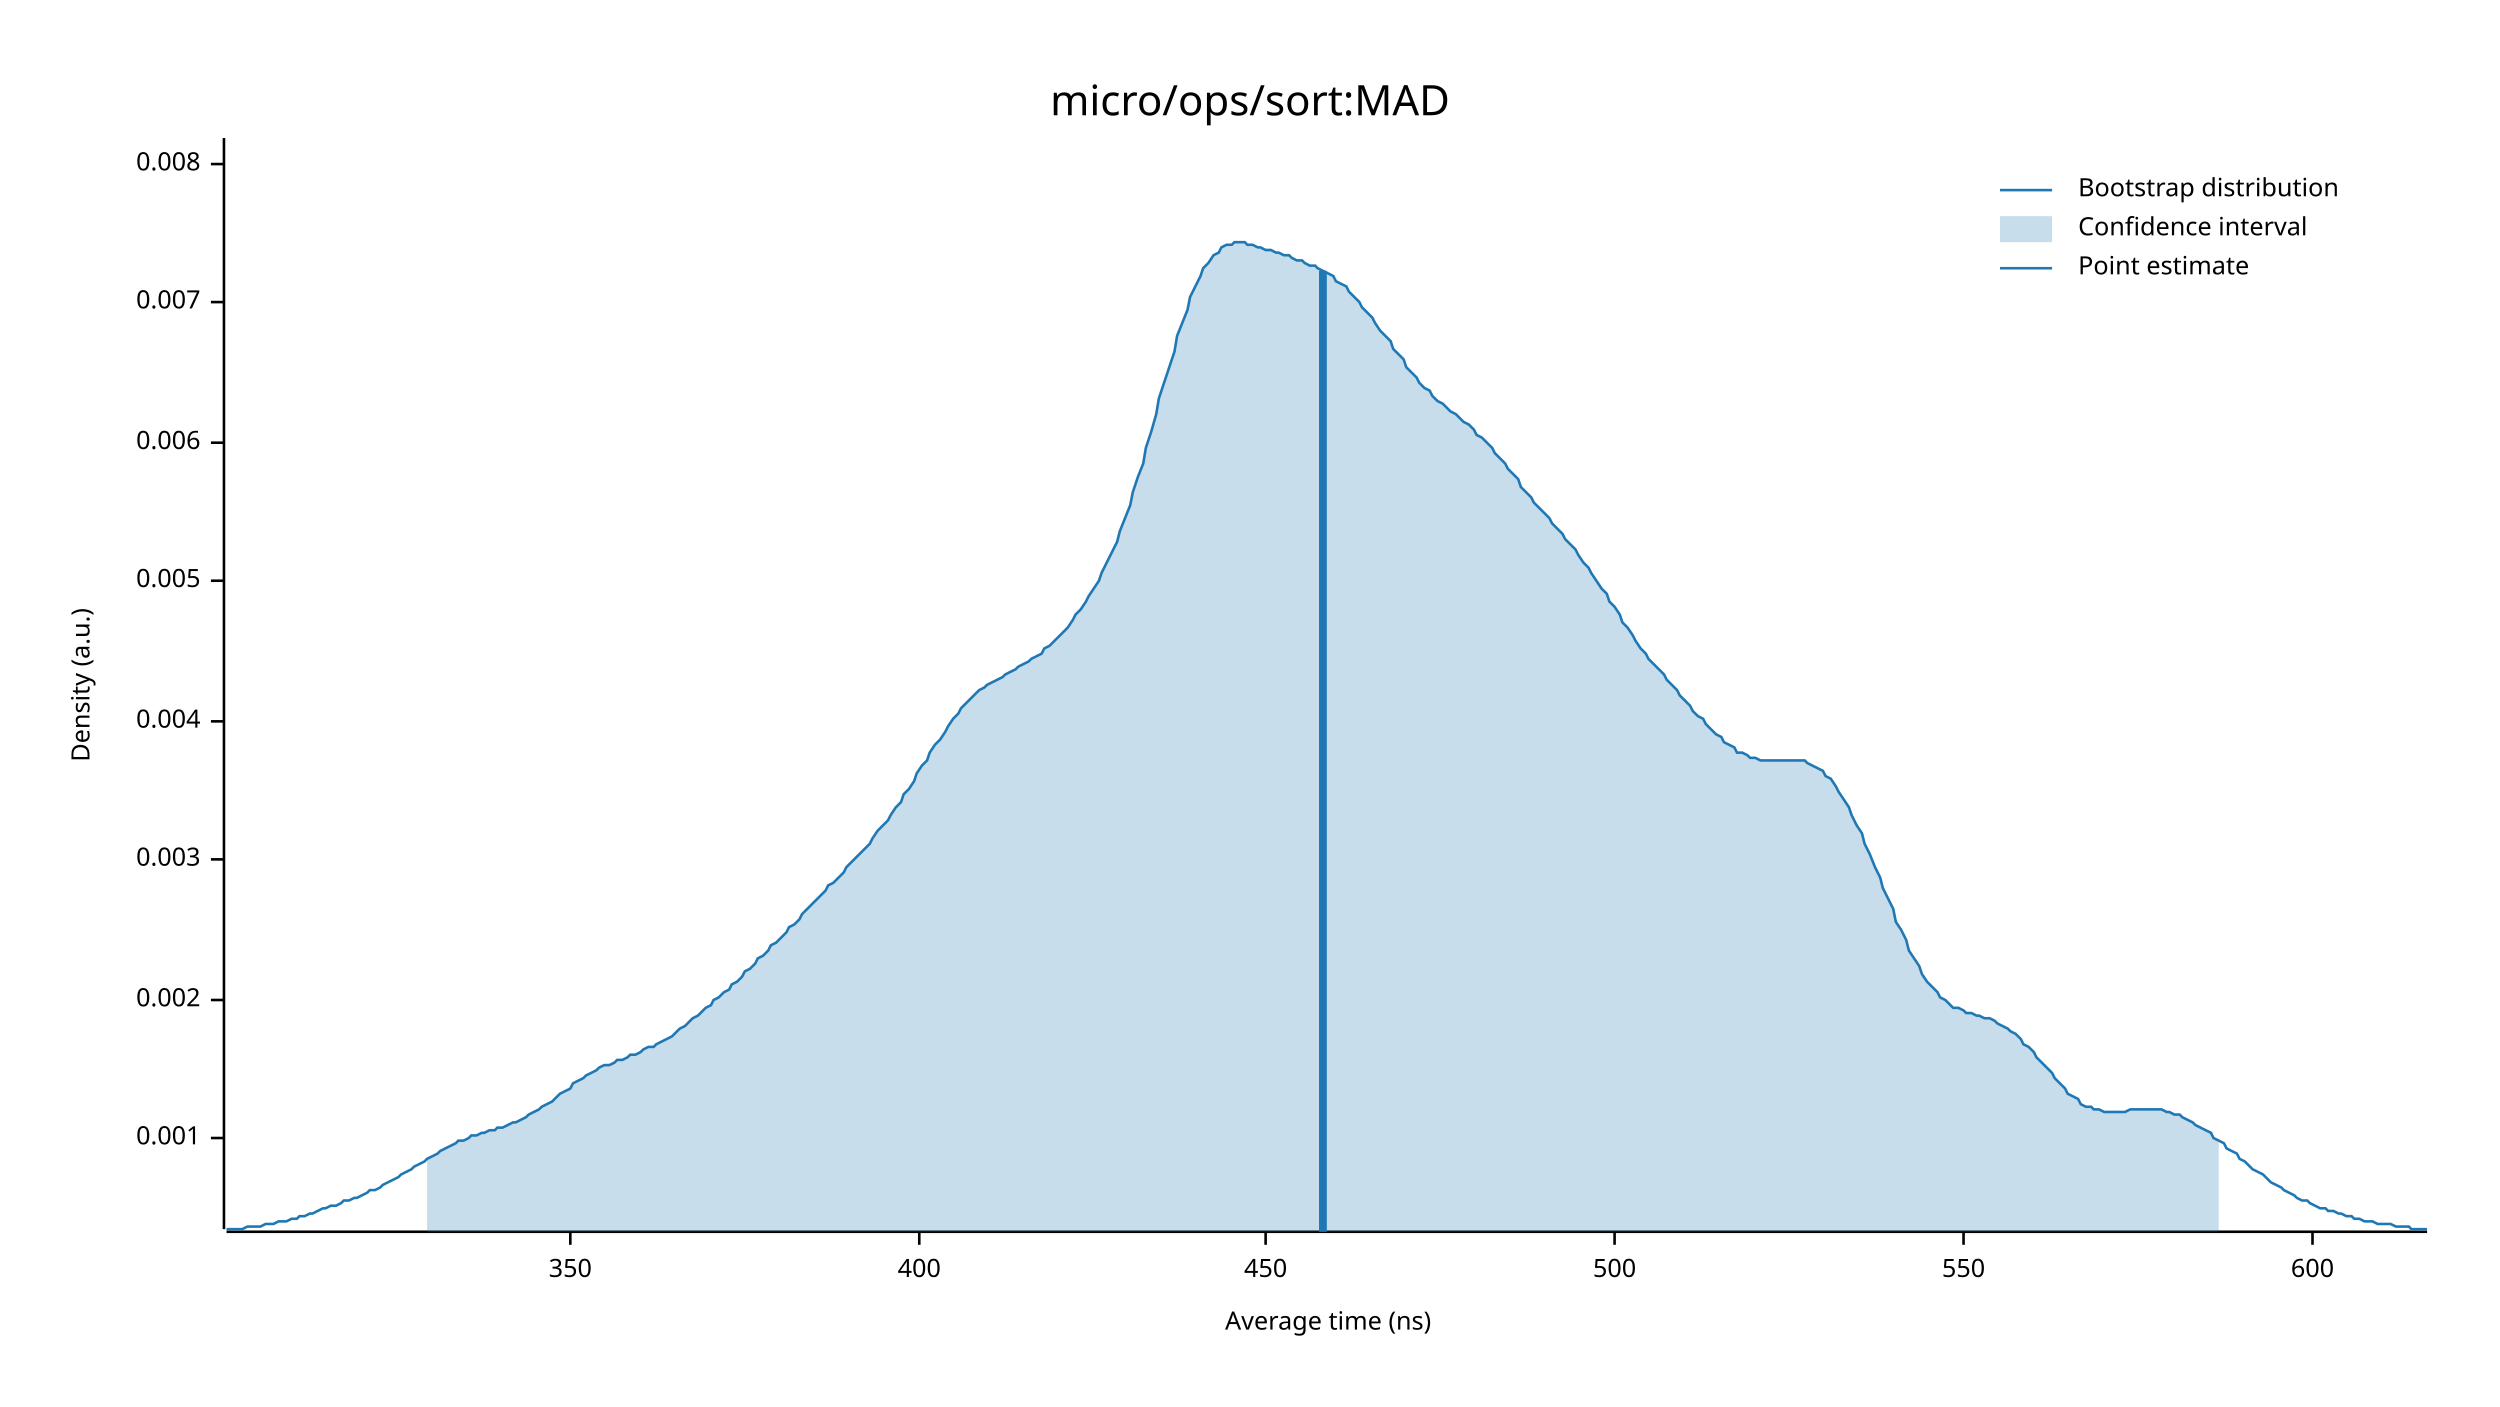
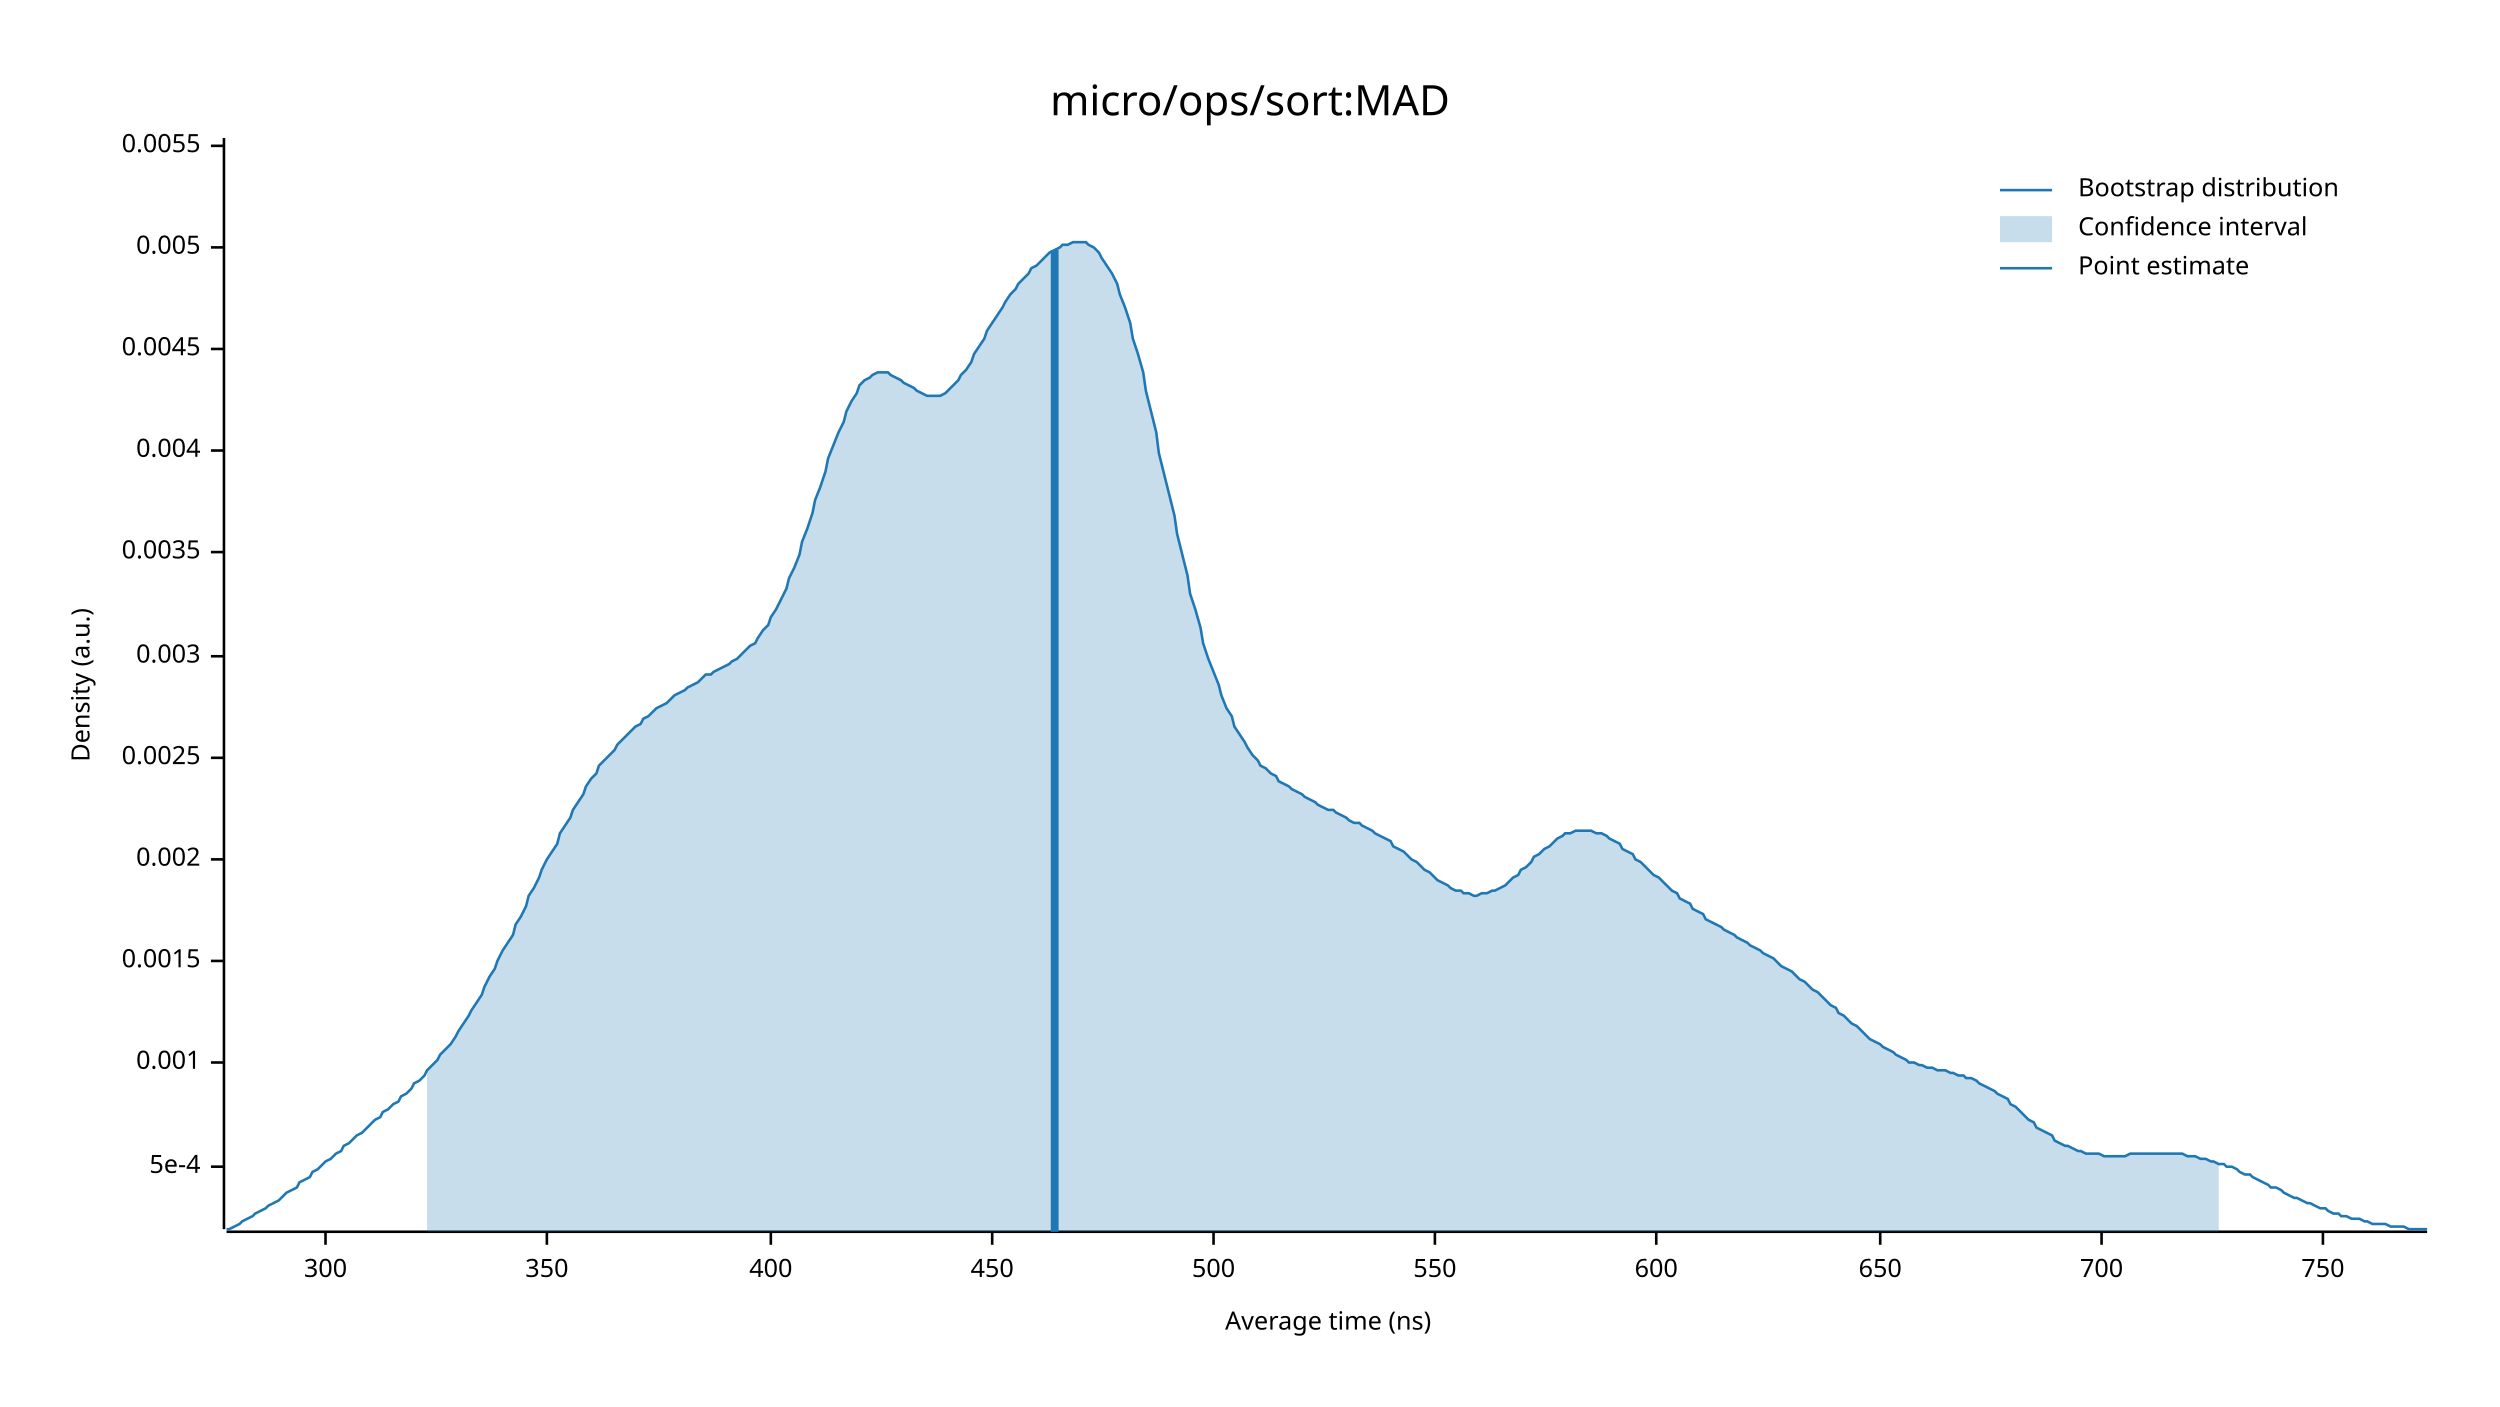
<svg xmlns="http://www.w3.org/2000/svg" width="960" height="540" viewBox="0 0 960 540">
  <text x="480" y="32" dy="0.76em" text-anchor="middle" font-family="sans-serif" font-size="16.129" opacity="1" fill="#000000">
micro/ops/sort:MAD
</text>
  <text x="27" y="263" dy="0.76em" text-anchor="middle" font-family="sans-serif" font-size="9.677" opacity="1" fill="#000000" transform="rotate(270, 27, 263)">
Density (a.u.)
</text>
  <text x="510" y="513" dy="-0.5ex" text-anchor="middle" font-family="sans-serif" font-size="9.677" opacity="1" fill="#000000">
Average time (ns)
</text>
  <polyline fill="none" opacity="1" stroke="#000000" stroke-width="1" points="86,53 86,472 " />
-   <text x="77" y="437" dy="0.5ex" text-anchor="end" font-family="sans-serif" font-size="9.677" opacity="1" fill="#000000">
+   <text x="77" y="448" dy="0.5ex" text-anchor="end" font-family="sans-serif" font-size="9.677" opacity="1" fill="#000000">
+ 5e-4
+ </text>
+   <polyline fill="none" opacity="1" stroke="#000000" stroke-width="1" points="81,448 86,448 " />
+   <text x="77" y="408" dy="0.5ex" text-anchor="end" font-family="sans-serif" font-size="9.677" opacity="1" fill="#000000">
0.001
</text>
-   <polyline fill="none" opacity="1" stroke="#000000" stroke-width="1" points="81,437 86,437 " />
-   <text x="77" y="384" dy="0.5ex" text-anchor="end" font-family="sans-serif" font-size="9.677" opacity="1" fill="#000000">
+   <polyline fill="none" opacity="1" stroke="#000000" stroke-width="1" points="81,408 86,408 " />
+   <text x="77" y="369" dy="0.5ex" text-anchor="end" font-family="sans-serif" font-size="9.677" opacity="1" fill="#000000">
+ 0.0015
+ </text>
+   <polyline fill="none" opacity="1" stroke="#000000" stroke-width="1" points="81,369 86,369 " />
+   <text x="77" y="330" dy="0.5ex" text-anchor="end" font-family="sans-serif" font-size="9.677" opacity="1" fill="#000000">
0.002
</text>
-   <polyline fill="none" opacity="1" stroke="#000000" stroke-width="1" points="81,384 86,384 " />
-   <text x="77" y="330" dy="0.5ex" text-anchor="end" font-family="sans-serif" font-size="9.677" opacity="1" fill="#000000">
+   <polyline fill="none" opacity="1" stroke="#000000" stroke-width="1" points="81,330 86,330 " />
+   <text x="77" y="291" dy="0.5ex" text-anchor="end" font-family="sans-serif" font-size="9.677" opacity="1" fill="#000000">
+ 0.0025
+ </text>
+   <polyline fill="none" opacity="1" stroke="#000000" stroke-width="1" points="81,291 86,291 " />
+   <text x="77" y="252" dy="0.5ex" text-anchor="end" font-family="sans-serif" font-size="9.677" opacity="1" fill="#000000">
0.003
</text>
-   <polyline fill="none" opacity="1" stroke="#000000" stroke-width="1" points="81,330 86,330 " />
-   <text x="77" y="277" dy="0.5ex" text-anchor="end" font-family="sans-serif" font-size="9.677" opacity="1" fill="#000000">
+   <polyline fill="none" opacity="1" stroke="#000000" stroke-width="1" points="81,252 86,252 " />
+   <text x="77" y="212" dy="0.5ex" text-anchor="end" font-family="sans-serif" font-size="9.677" opacity="1" fill="#000000">
+ 0.0035
+ </text>
+   <polyline fill="none" opacity="1" stroke="#000000" stroke-width="1" points="81,212 86,212 " />
+   <text x="77" y="173" dy="0.5ex" text-anchor="end" font-family="sans-serif" font-size="9.677" opacity="1" fill="#000000">
0.004
</text>
-   <polyline fill="none" opacity="1" stroke="#000000" stroke-width="1" points="81,277 86,277 " />
-   <text x="77" y="223" dy="0.5ex" text-anchor="end" font-family="sans-serif" font-size="9.677" opacity="1" fill="#000000">
+   <polyline fill="none" opacity="1" stroke="#000000" stroke-width="1" points="81,173 86,173 " />
+   <text x="77" y="134" dy="0.5ex" text-anchor="end" font-family="sans-serif" font-size="9.677" opacity="1" fill="#000000">
+ 0.0045
+ </text>
+   <polyline fill="none" opacity="1" stroke="#000000" stroke-width="1" points="81,134 86,134 " />
+   <text x="77" y="95" dy="0.5ex" text-anchor="end" font-family="sans-serif" font-size="9.677" opacity="1" fill="#000000">
0.005
</text>
-   <polyline fill="none" opacity="1" stroke="#000000" stroke-width="1" points="81,223 86,223 " />
-   <text x="77" y="170" dy="0.5ex" text-anchor="end" font-family="sans-serif" font-size="9.677" opacity="1" fill="#000000">
- 0.006
+   <polyline fill="none" opacity="1" stroke="#000000" stroke-width="1" points="81,95 86,95 " />
+   <text x="77" y="56" dy="0.5ex" text-anchor="end" font-family="sans-serif" font-size="9.677" opacity="1" fill="#000000">
+ 0.0055
</text>
-   <polyline fill="none" opacity="1" stroke="#000000" stroke-width="1" points="81,170 86,170 " />
-   <text x="77" y="116" dy="0.5ex" text-anchor="end" font-family="sans-serif" font-size="9.677" opacity="1" fill="#000000">
- 0.007
+   <polyline fill="none" opacity="1" stroke="#000000" stroke-width="1" points="81,56 86,56 " />
+   <polyline fill="none" opacity="1" stroke="#000000" stroke-width="1" points="87,473 932,473 " />
+   <text x="125" y="483" dy="0.76em" text-anchor="middle" font-family="sans-serif" font-size="9.677" opacity="1" fill="#000000">
+ 300
</text>
-   <polyline fill="none" opacity="1" stroke="#000000" stroke-width="1" points="81,116 86,116 " />
-   <text x="77" y="63" dy="0.5ex" text-anchor="end" font-family="sans-serif" font-size="9.677" opacity="1" fill="#000000">
- 0.008
- </text>
-   <polyline fill="none" opacity="1" stroke="#000000" stroke-width="1" points="81,63 86,63 " />
-   <polyline fill="none" opacity="1" stroke="#000000" stroke-width="1" points="87,473 932,473 " />
-   <text x="219" y="483" dy="0.76em" text-anchor="middle" font-family="sans-serif" font-size="9.677" opacity="1" fill="#000000">
+   <polyline fill="none" opacity="1" stroke="#000000" stroke-width="1" points="125,473 125,478 " />
+   <text x="210" y="483" dy="0.76em" text-anchor="middle" font-family="sans-serif" font-size="9.677" opacity="1" fill="#000000">
350
</text>
-   <polyline fill="none" opacity="1" stroke="#000000" stroke-width="1" points="219,473 219,478 " />
-   <text x="353" y="483" dy="0.76em" text-anchor="middle" font-family="sans-serif" font-size="9.677" opacity="1" fill="#000000">
+   <polyline fill="none" opacity="1" stroke="#000000" stroke-width="1" points="210,473 210,478 " />
+   <text x="296" y="483" dy="0.76em" text-anchor="middle" font-family="sans-serif" font-size="9.677" opacity="1" fill="#000000">
400
</text>
-   <polyline fill="none" opacity="1" stroke="#000000" stroke-width="1" points="353,473 353,478 " />
-   <text x="486" y="483" dy="0.76em" text-anchor="middle" font-family="sans-serif" font-size="9.677" opacity="1" fill="#000000">
+   <polyline fill="none" opacity="1" stroke="#000000" stroke-width="1" points="296,473 296,478 " />
+   <text x="381" y="483" dy="0.76em" text-anchor="middle" font-family="sans-serif" font-size="9.677" opacity="1" fill="#000000">
450
</text>
-   <polyline fill="none" opacity="1" stroke="#000000" stroke-width="1" points="486,473 486,478 " />
-   <text x="620" y="483" dy="0.76em" text-anchor="middle" font-family="sans-serif" font-size="9.677" opacity="1" fill="#000000">
+   <polyline fill="none" opacity="1" stroke="#000000" stroke-width="1" points="381,473 381,478 " />
+   <text x="466" y="483" dy="0.76em" text-anchor="middle" font-family="sans-serif" font-size="9.677" opacity="1" fill="#000000">
500
</text>
-   <polyline fill="none" opacity="1" stroke="#000000" stroke-width="1" points="620,473 620,478 " />
-   <text x="754" y="483" dy="0.76em" text-anchor="middle" font-family="sans-serif" font-size="9.677" opacity="1" fill="#000000">
+   <polyline fill="none" opacity="1" stroke="#000000" stroke-width="1" points="466,473 466,478 " />
+   <text x="551" y="483" dy="0.76em" text-anchor="middle" font-family="sans-serif" font-size="9.677" opacity="1" fill="#000000">
550
</text>
-   <polyline fill="none" opacity="1" stroke="#000000" stroke-width="1" points="754,473 754,478 " />
-   <text x="888" y="483" dy="0.76em" text-anchor="middle" font-family="sans-serif" font-size="9.677" opacity="1" fill="#000000">
+   <polyline fill="none" opacity="1" stroke="#000000" stroke-width="1" points="551,473 551,478 " />
+   <text x="636" y="483" dy="0.76em" text-anchor="middle" font-family="sans-serif" font-size="9.677" opacity="1" fill="#000000">
600
</text>
-   <polyline fill="none" opacity="1" stroke="#000000" stroke-width="1" points="888,473 888,478 " />
-   <polyline fill="none" opacity="1" stroke="#1F78B4" stroke-width="1" points="87,472 88,472 90,472 92,472 93,472 95,471 97,471 98,471 100,471 102,470 103,470 105,470 107,469 109,469 110,469 112,468 114,468 115,467 117,467 119,466 120,466 122,465 124,464 125,464 127,463 129,463 131,462 132,461 134,461 136,460 137,460 139,459 141,458 142,457 144,457 146,456 147,455 149,454 151,453 153,452 154,451 156,450 158,449 159,448 161,447 163,446 164,445 166,444 168,443 169,442 171,441 173,440 175,439 176,438 178,438 180,437 181,436 183,436 185,435 186,435 188,434 190,434 191,433 193,433 195,432 197,431 198,431 200,430 202,429 203,428 205,427 207,426 208,425 210,424 212,423 214,421 215,420 217,419 219,418 220,416 222,415 224,414 225,413 227,412 229,411 230,410 232,409 234,409 236,408 237,407 239,407 241,406 242,405 244,405 246,404 247,403 249,402 251,402 252,401 254,400 256,399 258,398 259,397 261,395 263,394 264,393 266,391 268,390 269,389 271,387 273,386 274,384 276,383 278,381 280,380 281,378 283,377 285,375 286,373 288,372 290,370 291,368 293,367 295,365 296,363 298,362 300,360 302,358 303,356 305,355 307,353 308,351 310,349 312,347 313,346 315,344 317,342 318,340 320,339 322,337 324,335 325,333 327,331 329,329 330,328 332,326 334,324 335,322 337,319 339,317 341,315 342,313 344,310 346,308 347,305 349,303 351,300 352,297 354,294 356,292 357,289 359,286 361,284 363,281 364,279 366,276 368,274 369,272 371,270 373,268 374,267 376,265 378,264 379,263 381,262 383,261 385,260 386,259 388,258 390,257 391,256 393,255 395,254 396,253 398,252 400,251 401,249 403,248 405,246 407,244 408,243 410,241 412,238 413,236 415,234 417,231 418,229 420,226 422,223 423,220 425,216 427,212 429,208 430,204 432,199 434,194 435,189 437,183 439,178 440,172 442,166 444,159 445,153 447,147 449,141 451,135 452,129 454,124 456,119 457,114 459,110 461,106 462,103 464,101 466,98 468,97 469,95 471,94 473,94 474,93 476,93 478,93 479,94 481,94 483,95 484,95 486,96 488,96 490,97 491,97 493,98 495,98 496,99 498,100 500,100 501,101 503,102 505,102 506,103 508,104 510,105 512,106 513,108 515,109 517,110 518,112 520,114 522,116 523,118 525,120 527,122 528,124 530,127 532,129 534,131 535,134 537,136 539,138 540,141 542,143 544,145 545,147 547,149 549,150 550,152 552,154 554,155 556,157 557,158 559,159 561,161 562,162 564,163 566,165 567,167 569,168 571,170 573,172 574,174 576,176 578,178 579,180 581,182 583,184 584,187 586,189 588,191 589,193 591,195 593,197 595,199 596,201 598,203 600,205 601,207 603,209 605,211 606,213 608,216 610,218 611,220 613,223 615,226 617,228 618,231 620,233 622,236 623,239 625,241 627,244 628,246 630,249 632,251 633,253 635,255 637,257 639,259 640,261 642,263 644,265 645,267 647,269 649,271 650,273 652,275 654,276 655,278 657,280 659,282 661,283 662,285 664,286 666,287 667,289 669,289 671,290 672,291 674,291 676,292 677,292 679,292 681,292 683,292 684,292 686,292 688,292 689,292 691,292 693,292 694,293 696,294 698,295 700,296 701,298 703,299 705,302 706,304 708,307 710,310 711,313 713,317 715,320 716,324 718,328 720,333 722,337 723,341 725,345 727,349 728,354 730,357 732,361 733,365 735,368 737,371 738,374 740,377 742,379 744,381 745,383 747,384 749,386 750,387 752,387 754,388 755,389 757,389 759,390 760,390 762,391 764,391 766,392 767,393 769,394 771,395 772,396 774,397 776,399 777,401 779,402 781,404 782,406 784,408 786,410 788,412 789,414 791,416 793,418 794,420 796,421 798,422 799,424 801,425 803,425 804,426 806,426 808,427 810,427 811,427 813,427 815,427 816,427 818,426 820,426 821,426 823,426 825,426 827,426 828,426 830,426 832,427 833,427 835,428 837,428 838,429 840,430 842,431 843,432 845,433 847,434 849,435 850,437 852,438 854,439 855,441 857,442 859,443 860,445 862,446 864,448 865,449 867,450 869,451 871,453 872,454 874,455 876,456 877,457 879,458 881,459 882,460 884,461 886,461 887,462 889,463 891,464 893,464 894,465 896,465 898,466 899,466 901,467 903,467 904,468 906,468 908,469 909,469 911,469 913,470 915,470 916,470 918,470 920,471 921,471 923,471 925,471 926,472 928,472 930,472 932,472 " />
-   <polygon opacity="0.25" fill="#1F78B4" points="164,445 166,444 168,443 169,442 171,441 173,440 175,439 176,438 178,438 180,437 181,436 183,436 185,435 186,435 188,434 190,434 191,433 193,433 195,432 197,431 198,431 200,430 202,429 203,428 205,427 207,426 208,425 210,424 212,423 214,421 215,420 217,419 219,418 220,416 222,415 224,414 225,413 227,412 229,411 230,410 232,409 234,409 236,408 237,407 239,407 241,406 242,405 244,405 246,404 247,403 249,402 251,402 252,401 254,400 256,399 258,398 259,397 261,395 263,394 264,393 266,391 268,390 269,389 271,387 273,386 274,384 276,383 278,381 280,380 281,378 283,377 285,375 286,373 288,372 290,370 291,368 293,367 295,365 296,363 298,362 300,360 302,358 303,356 305,355 307,353 308,351 310,349 312,347 313,346 315,344 317,342 318,340 320,339 322,337 324,335 325,333 327,331 329,329 330,328 332,326 334,324 335,322 337,319 339,317 341,315 342,313 344,310 346,308 347,305 349,303 351,300 352,297 354,294 356,292 357,289 359,286 361,284 363,281 364,279 366,276 368,274 369,272 371,270 373,268 374,267 376,265 378,264 379,263 381,262 383,261 385,260 386,259 388,258 390,257 391,256 393,255 395,254 396,253 398,252 400,251 401,249 403,248 405,246 407,244 408,243 410,241 412,238 413,236 415,234 417,231 418,229 420,226 422,223 423,220 425,216 427,212 429,208 430,204 432,199 434,194 435,189 437,183 439,178 440,172 442,166 444,159 445,153 447,147 449,141 451,135 452,129 454,124 456,119 457,114 459,110 461,106 462,103 464,101 466,98 468,97 469,95 471,94 473,94 474,93 476,93 478,93 479,94 481,94 483,95 484,95 486,96 488,96 490,97 491,97 493,98 495,98 496,99 498,100 500,100 501,101 503,102 505,102 506,103 508,104 510,105 512,106 513,108 515,109 517,110 518,112 520,114 522,116 523,118 525,120 527,122 528,124 530,127 532,129 534,131 535,134 537,136 539,138 540,141 542,143 544,145 545,147 547,149 549,150 550,152 552,154 554,155 556,157 557,158 559,159 561,161 562,162 564,163 566,165 567,167 569,168 571,170 573,172 574,174 576,176 578,178 579,180 581,182 583,184 584,187 586,189 588,191 589,193 591,195 593,197 595,199 596,201 598,203 600,205 601,207 603,209 605,211 606,213 608,216 610,218 611,220 613,223 615,226 617,228 618,231 620,233 622,236 623,239 625,241 627,244 628,246 630,249 632,251 633,253 635,255 637,257 639,259 640,261 642,263 644,265 645,267 647,269 649,271 650,273 652,275 654,276 655,278 657,280 659,282 661,283 662,285 664,286 666,287 667,289 669,289 671,290 672,291 674,291 676,292 677,292 679,292 681,292 683,292 684,292 686,292 688,292 689,292 691,292 693,292 694,293 696,294 698,295 700,296 701,298 703,299 705,302 706,304 708,307 710,310 711,313 713,317 715,320 716,324 718,328 720,333 722,337 723,341 725,345 727,349 728,354 730,357 732,361 733,365 735,368 737,371 738,374 740,377 742,379 744,381 745,383 747,384 749,386 750,387 752,387 754,388 755,389 757,389 759,390 760,390 762,391 764,391 766,392 767,393 769,394 771,395 772,396 774,397 776,399 777,401 779,402 781,404 782,406 784,408 786,410 788,412 789,414 791,416 793,418 794,420 796,421 798,422 799,424 801,425 803,425 804,426 806,426 808,427 810,427 811,427 813,427 815,427 816,427 818,426 820,426 821,426 823,426 825,426 827,426 828,426 830,426 832,427 833,427 835,428 837,428 838,429 840,430 842,431 843,432 845,433 847,434 849,435 850,437 852,438 852,473 164,473 " />
-   <polyline fill="none" opacity="1" stroke="#1F78B4" stroke-width="3" points="508,473 508,104 " />
+   <polyline fill="none" opacity="1" stroke="#000000" stroke-width="1" points="636,473 636,478 " />
+   <text x="722" y="483" dy="0.76em" text-anchor="middle" font-family="sans-serif" font-size="9.677" opacity="1" fill="#000000">
+ 650
+ </text>
+   <polyline fill="none" opacity="1" stroke="#000000" stroke-width="1" points="722,473 722,478 " />
+   <text x="807" y="483" dy="0.76em" text-anchor="middle" font-family="sans-serif" font-size="9.677" opacity="1" fill="#000000">
+ 700
+ </text>
+   <polyline fill="none" opacity="1" stroke="#000000" stroke-width="1" points="807,473 807,478 " />
+   <text x="892" y="483" dy="0.76em" text-anchor="middle" font-family="sans-serif" font-size="9.677" opacity="1" fill="#000000">
+ 750
+ </text>
+   <polyline fill="none" opacity="1" stroke="#000000" stroke-width="1" points="892,473 892,478 " />
+   <polyline fill="none" opacity="1" stroke="#1F78B4" stroke-width="1" points="87,472 88,472 90,471 92,470 93,469 95,468 97,467 98,466 100,465 102,464 103,463 105,462 107,461 109,459 110,458 112,457 114,456 115,454 117,453 119,452 120,450 122,449 124,447 125,446 127,445 129,443 131,442 132,440 134,439 136,437 137,436 139,435 141,433 142,432 144,430 146,429 147,427 149,426 151,424 153,423 154,421 156,420 158,418 159,416 161,415 163,413 164,411 166,409 168,407 169,405 171,403 173,401 175,398 176,396 178,393 180,390 181,388 183,385 185,382 186,379 188,375 190,372 191,369 193,365 195,362 197,359 198,355 200,352 202,348 203,344 205,341 207,337 208,334 210,330 212,327 214,324 215,320 217,317 219,314 220,311 222,308 224,305 225,302 227,299 229,297 230,294 232,292 234,290 236,288 237,286 239,284 241,282 242,281 244,279 246,278 247,276 249,275 251,273 252,272 254,271 256,270 258,268 259,267 261,266 263,265 264,264 266,263 268,262 269,261 271,259 273,259 274,258 276,257 278,256 280,255 281,254 283,253 285,251 286,250 288,248 290,247 291,245 293,242 295,240 296,237 298,234 300,230 302,226 303,222 305,218 307,213 308,208 310,203 312,197 313,192 315,187 317,181 318,176 320,171 322,166 324,162 325,158 327,154 329,151 330,148 332,146 334,145 335,144 337,143 339,143 341,143 342,144 344,145 346,146 347,147 349,148 351,149 352,150 354,151 356,152 357,152 359,152 361,152 363,151 364,150 366,148 368,146 369,144 371,142 373,139 374,136 376,133 378,130 379,127 381,124 383,121 385,118 386,116 388,113 390,111 391,109 393,107 395,105 396,103 398,102 400,100 401,99 403,97 405,96 407,95 408,94 410,94 412,93 413,93 415,93 417,93 418,94 420,95 422,97 423,99 425,102 427,105 429,109 430,113 432,118 434,124 435,130 437,136 439,143 440,150 442,158 444,166 445,174 447,182 449,190 451,198 452,205 454,213 456,221 457,228 459,234 461,241 462,247 464,253 466,258 468,263 469,267 471,272 473,275 474,279 476,282 478,285 479,287 481,290 483,292 484,294 486,295 488,297 490,298 491,300 493,301 495,302 496,303 498,304 500,305 501,306 503,307 505,308 506,309 508,310 510,311 512,311 513,312 515,313 517,314 518,315 520,316 522,316 523,317 525,318 527,319 528,320 530,321 532,322 534,323 535,325 537,326 539,327 540,328 542,330 544,331 545,332 547,334 549,335 550,336 552,338 554,339 556,340 557,341 559,342 561,342 562,343 564,343 566,344 567,344 569,343 571,343 573,342 574,342 576,341 578,340 579,339 581,337 583,336 584,334 586,333 588,331 589,329 591,328 593,326 595,325 596,324 598,322 600,321 601,320 603,320 605,319 606,319 608,319 610,319 611,319 613,320 615,320 617,321 618,322 620,323 622,324 623,326 625,327 627,328 628,330 630,331 632,333 633,334 635,336 637,337 639,339 640,340 642,342 644,343 645,345 647,346 649,347 650,349 652,350 654,351 655,353 657,354 659,355 661,356 662,357 664,358 666,359 667,360 669,361 671,362 672,363 674,364 676,365 677,366 679,367 681,368 683,370 684,371 686,372 688,373 689,374 691,376 693,377 694,378 696,380 698,381 700,383 701,384 703,386 705,387 706,389 708,390 710,392 711,393 713,394 715,396 716,397 718,399 720,400 722,401 723,402 725,403 727,404 728,405 730,406 732,407 733,408 735,408 737,409 738,409 740,410 742,410 744,411 745,411 747,411 749,412 750,412 752,413 754,413 755,414 757,414 759,415 760,416 762,417 764,418 766,419 767,420 769,421 771,422 772,424 774,425 776,427 777,428 779,430 781,431 782,433 784,434 786,435 788,436 789,438 791,439 793,440 794,440 796,441 798,442 799,442 801,443 803,443 804,443 806,443 808,444 810,444 811,444 813,444 815,444 816,444 818,443 820,443 821,443 823,443 825,443 827,443 828,443 830,443 832,443 833,443 835,443 837,443 838,443 840,444 842,444 843,444 845,445 847,445 849,446 850,446 852,447 854,447 855,448 857,448 859,449 860,450 862,451 864,451 865,452 867,453 869,454 871,455 872,456 874,456 876,457 877,458 879,459 881,460 882,460 884,461 886,462 887,462 889,463 891,464 893,464 894,465 896,466 898,466 899,467 901,467 903,468 904,468 906,468 908,469 909,469 911,470 913,470 915,470 916,470 918,471 920,471 921,471 923,471 925,472 926,472 928,472 930,472 932,472 " />
+   <polygon opacity="0.25" fill="#1F78B4" points="164,411 166,409 168,407 169,405 171,403 173,401 175,398 176,396 178,393 180,390 181,388 183,385 185,382 186,379 188,375 190,372 191,369 193,365 195,362 197,359 198,355 200,352 202,348 203,344 205,341 207,337 208,334 210,330 212,327 214,324 215,320 217,317 219,314 220,311 222,308 224,305 225,302 227,299 229,297 230,294 232,292 234,290 236,288 237,286 239,284 241,282 242,281 244,279 246,278 247,276 249,275 251,273 252,272 254,271 256,270 258,268 259,267 261,266 263,265 264,264 266,263 268,262 269,261 271,259 273,259 274,258 276,257 278,256 280,255 281,254 283,253 285,251 286,250 288,248 290,247 291,245 293,242 295,240 296,237 298,234 300,230 302,226 303,222 305,218 307,213 308,208 310,203 312,197 313,192 315,187 317,181 318,176 320,171 322,166 324,162 325,158 327,154 329,151 330,148 332,146 334,145 335,144 337,143 339,143 341,143 342,144 344,145 346,146 347,147 349,148 351,149 352,150 354,151 356,152 357,152 359,152 361,152 363,151 364,150 366,148 368,146 369,144 371,142 373,139 374,136 376,133 378,130 379,127 381,124 383,121 385,118 386,116 388,113 390,111 391,109 393,107 395,105 396,103 398,102 400,100 401,99 403,97 405,96 407,95 408,94 410,94 412,93 413,93 415,93 417,93 418,94 420,95 422,97 423,99 425,102 427,105 429,109 430,113 432,118 434,124 435,130 437,136 439,143 440,150 442,158 444,166 445,174 447,182 449,190 451,198 452,205 454,213 456,221 457,228 459,234 461,241 462,247 464,253 466,258 468,263 469,267 471,272 473,275 474,279 476,282 478,285 479,287 481,290 483,292 484,294 486,295 488,297 490,298 491,300 493,301 495,302 496,303 498,304 500,305 501,306 503,307 505,308 506,309 508,310 510,311 512,311 513,312 515,313 517,314 518,315 520,316 522,316 523,317 525,318 527,319 528,320 530,321 532,322 534,323 535,325 537,326 539,327 540,328 542,330 544,331 545,332 547,334 549,335 550,336 552,338 554,339 556,340 557,341 559,342 561,342 562,343 564,343 566,344 567,344 569,343 571,343 573,342 574,342 576,341 578,340 579,339 581,337 583,336 584,334 586,333 588,331 589,329 591,328 593,326 595,325 596,324 598,322 600,321 601,320 603,320 605,319 606,319 608,319 610,319 611,319 613,320 615,320 617,321 618,322 620,323 622,324 623,326 625,327 627,328 628,330 630,331 632,333 633,334 635,336 637,337 639,339 640,340 642,342 644,343 645,345 647,346 649,347 650,349 652,350 654,351 655,353 657,354 659,355 661,356 662,357 664,358 666,359 667,360 669,361 671,362 672,363 674,364 676,365 677,366 679,367 681,368 683,370 684,371 686,372 688,373 689,374 691,376 693,377 694,378 696,380 698,381 700,383 701,384 703,386 705,387 706,389 708,390 710,392 711,393 713,394 715,396 716,397 718,399 720,400 722,401 723,402 725,403 727,404 728,405 730,406 732,407 733,408 735,408 737,409 738,409 740,410 742,410 744,411 745,411 747,411 749,412 750,412 752,413 754,413 755,414 757,414 759,415 760,416 762,417 764,418 766,419 767,420 769,421 771,422 772,424 774,425 776,427 777,428 779,430 781,431 782,433 784,434 786,435 788,436 789,438 791,439 793,440 794,440 796,441 798,442 799,442 801,443 803,443 804,443 806,443 808,444 810,444 811,444 813,444 815,444 816,444 818,443 820,443 821,443 823,443 825,443 827,443 828,443 830,443 832,443 833,443 835,443 837,443 838,443 840,444 842,444 843,444 845,445 847,445 849,446 850,446 852,447 852,473 164,473 " />
+   <polyline fill="none" opacity="1" stroke="#1F78B4" stroke-width="3" points="405,473 405,96 " />
  <text x="798" y="68" dy="0.76em" text-anchor="start" font-family="sans-serif" font-size="9.677" opacity="1" fill="#000000">
Bootstrap distribution
</text>
  <text x="798" y="83" dy="0.76em" text-anchor="start" font-family="sans-serif" font-size="9.677" opacity="1" fill="#000000">
Confidence interval
</text>
  <text x="798" y="98" dy="0.76em" text-anchor="start" font-family="sans-serif" font-size="9.677" opacity="1" fill="#000000">
Point estimate
</text>
  <polyline fill="none" opacity="1" stroke="#1F78B4" stroke-width="1" points="768,73 788,73 " />
  <rect x="768" y="83" width="20" height="10" opacity="0.25" fill="#1F78B4" stroke="none" />
  <polyline fill="none" opacity="1" stroke="#1F78B4" stroke-width="1" points="768,103 788,103 " />
</svg>
